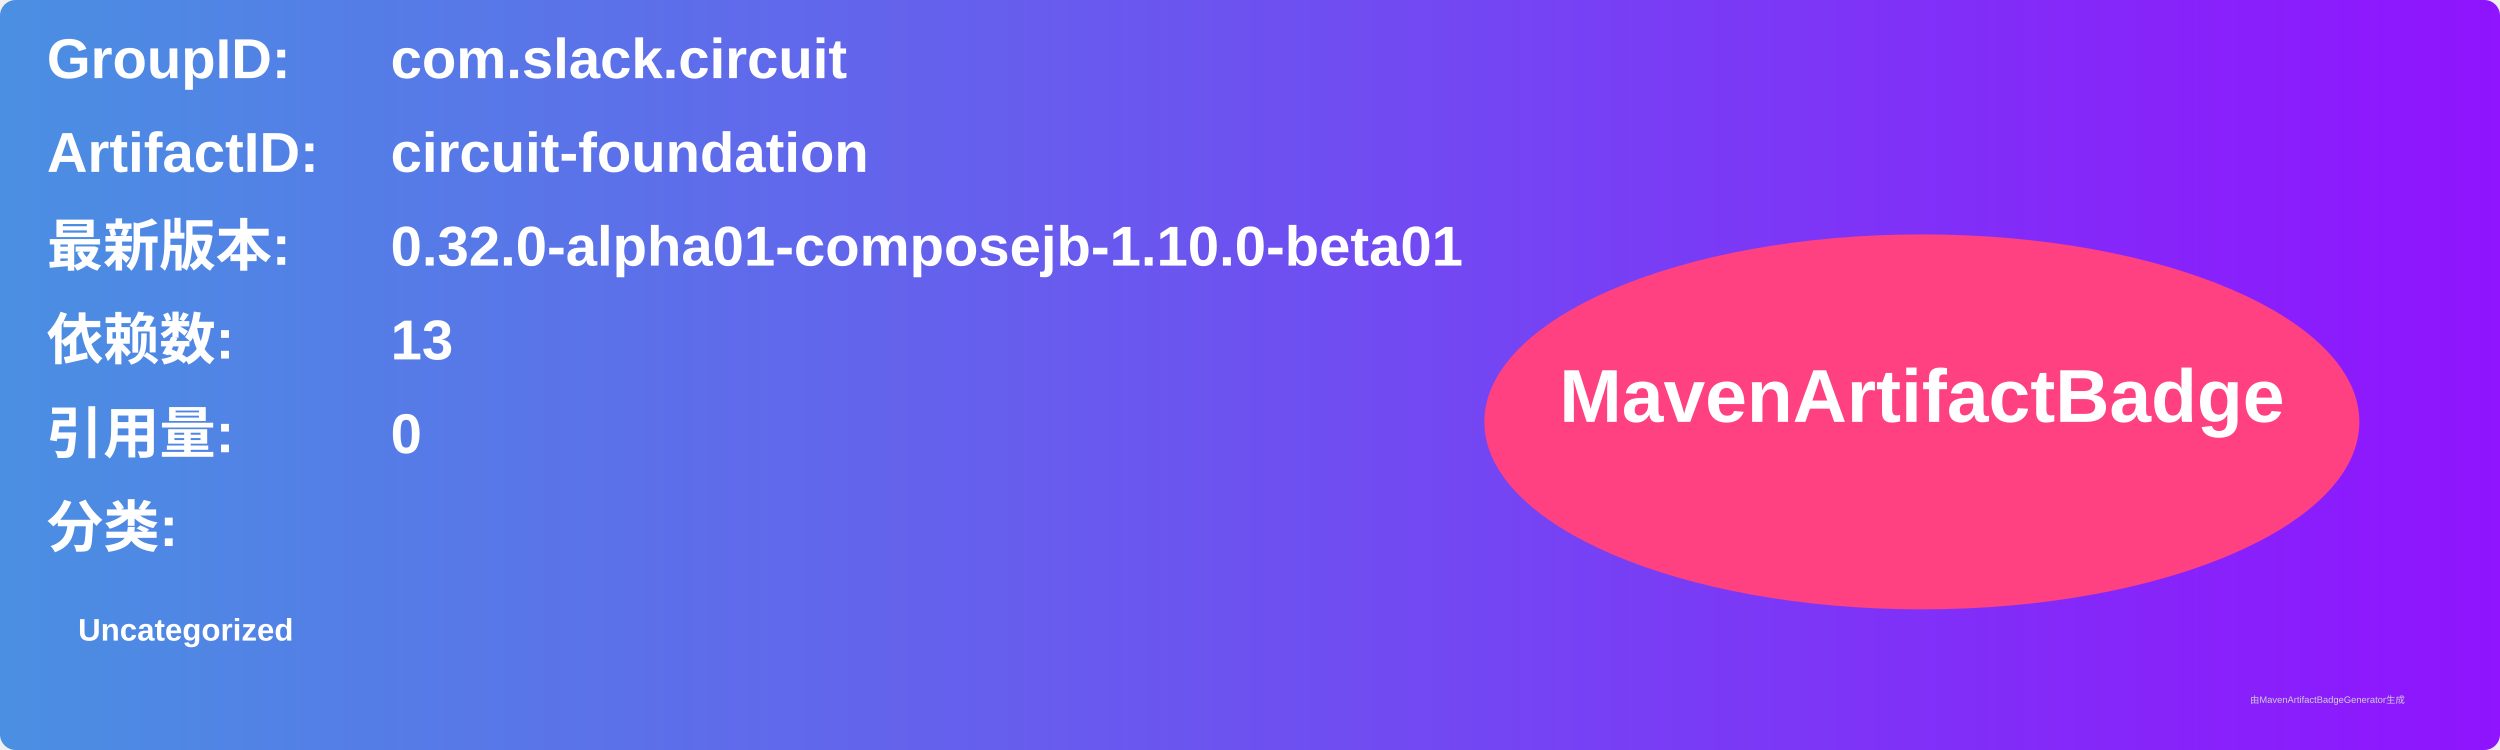
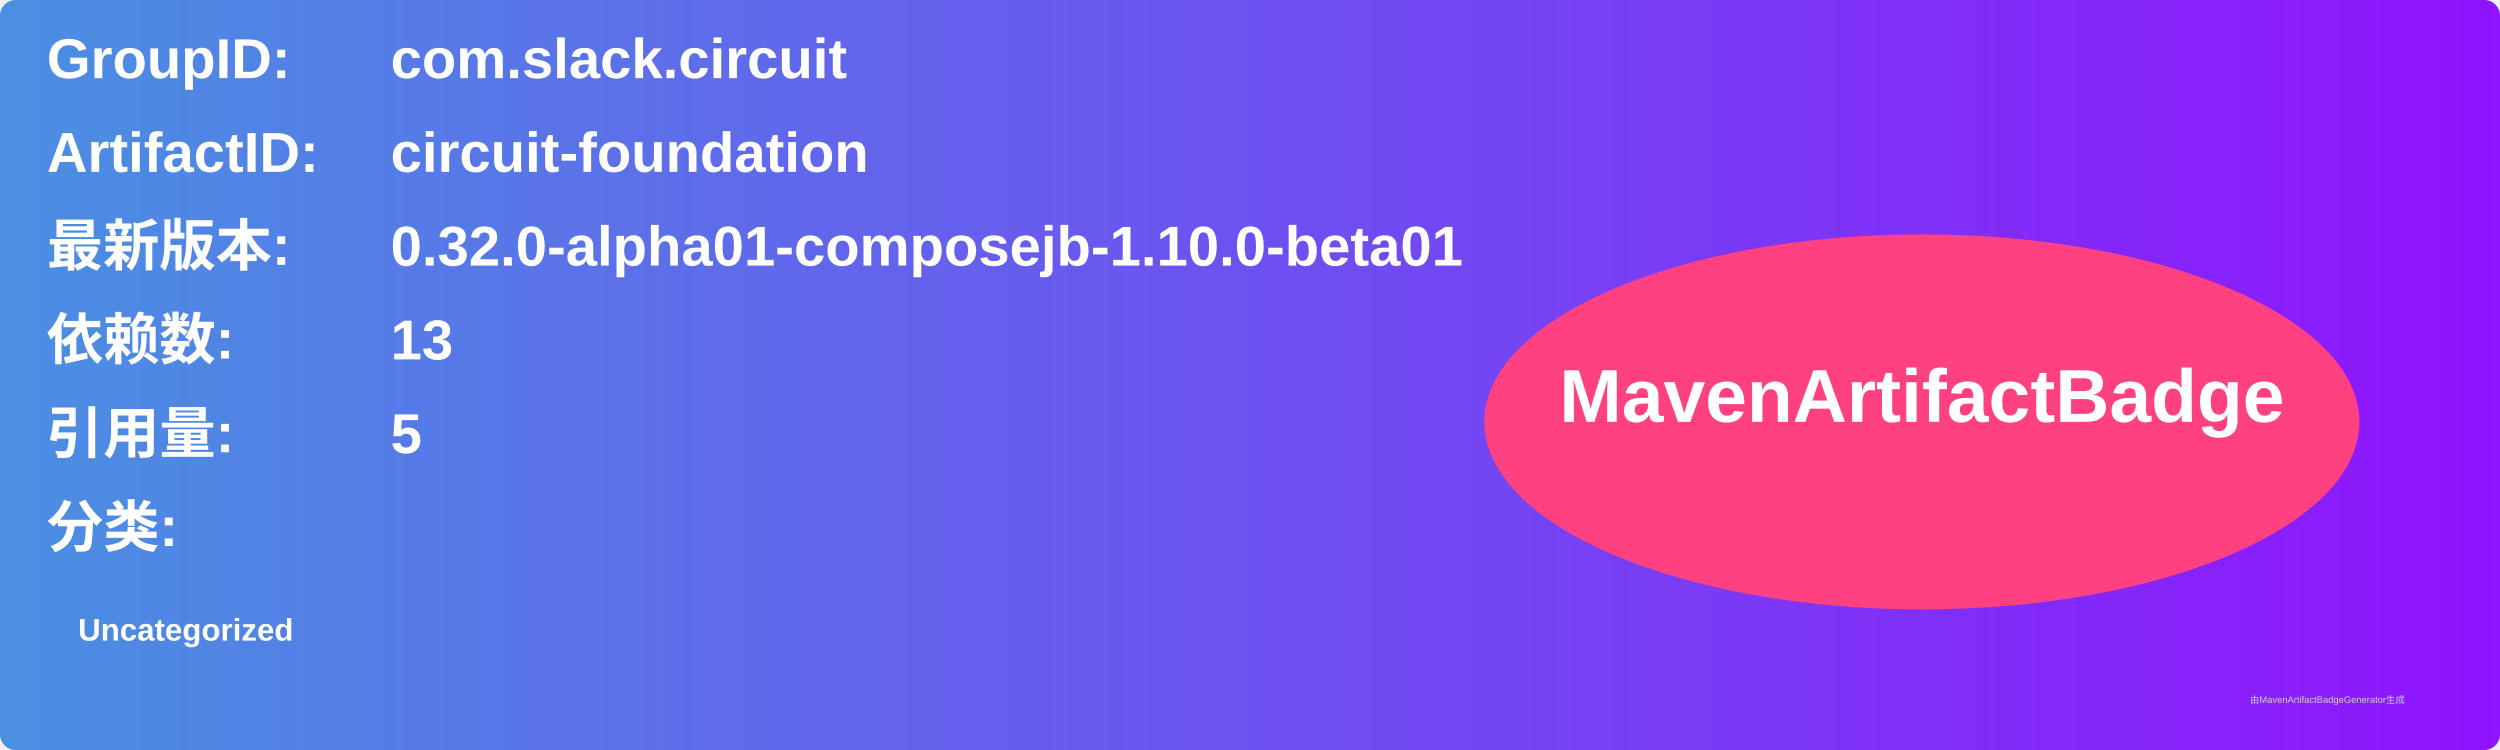
<svg xmlns="http://www.w3.org/2000/svg" width="800" height="240" viewBox="0 0 800 240">
  <linearGradient id="grad" x1="0%" y1="0%" x2="100%" y2="0%">
    <stop offset="0%" stop-color="#4a90e2" />
    <stop offset="100%" stop-color="#9013fe" />
  </linearGradient>
  <rect width="100%" height="100%" rx="5" ry="5" fill="url(#grad)" />
  <g transform="translate(15, 15)">
    <text x="0" y="10" font-family="Arial" font-size="18" fill="white" font-weight="bold" width="260">GroupID:</text>
    <text x="110" y="10" font-family="Arial" font-size="18" fill="white" font-weight="bold" width="460">com.slack.circuit</text>
    <text x="0" y="40" font-family="Arial" font-size="18" fill="white" font-weight="bold" width="260">ArtifactID:</text>
    <text x="110" y="40" font-family="Arial" font-size="18" fill="white" font-weight="bold" width="460">circuit-foundation</text>
    <text x="0" y="70" font-family="Arial" font-size="18" fill="white" font-weight="bold">最新版本:</text>
    <text x="110" y="70" font-family="Arial" font-size="18" fill="white" font-weight="bold">
      <tspan font-weight="bold">0.32.0-alpha01-composejb-1.10.0-beta01</tspan>
    </text>
    <text x="0" y="100" font-family="Arial" font-size="18" fill="white" font-weight="bold">依赖数: </text>
    <text x="110" y="100" font-family="Arial" font-size="18" fill="white">
      <tspan font-weight="bold">13</tspan>
    </text>
    <text x="0" y="130" font-family="Arial" font-size="18" fill="white" font-weight="bold">引用量: </text>
    <text x="110" y="130" font-family="Arial" font-size="18" fill="white">
-       <tspan font-weight="bold">0</tspan>
+       <tspan font-weight="bold">5</tspan>
    </text>
    <text x="0" y="160" font-family="Arial" font-size="18" fill="white" font-weight="bold">分类:</text>
    <text x="10" y="190" font-family="Arial" font-size="10" fill="white">
      <tspan font-weight="bold">Uncategorized</tspan>
    </text>
    <ellipse cx="600" cy="120" rx="140" ry="60" fill="#ff4081" />
    <text x="600" y="120" text-anchor="middle" font-family="Arial" font-size="24" fill="white" font-weight="bold">MavenArtifactBadge</text>
  </g>
  <text x="720" y="225" font-family="Arial" font-size="3" fill="#d0d0d0">由MavenArtifactBadgeGenerator生成</text>
</svg>
